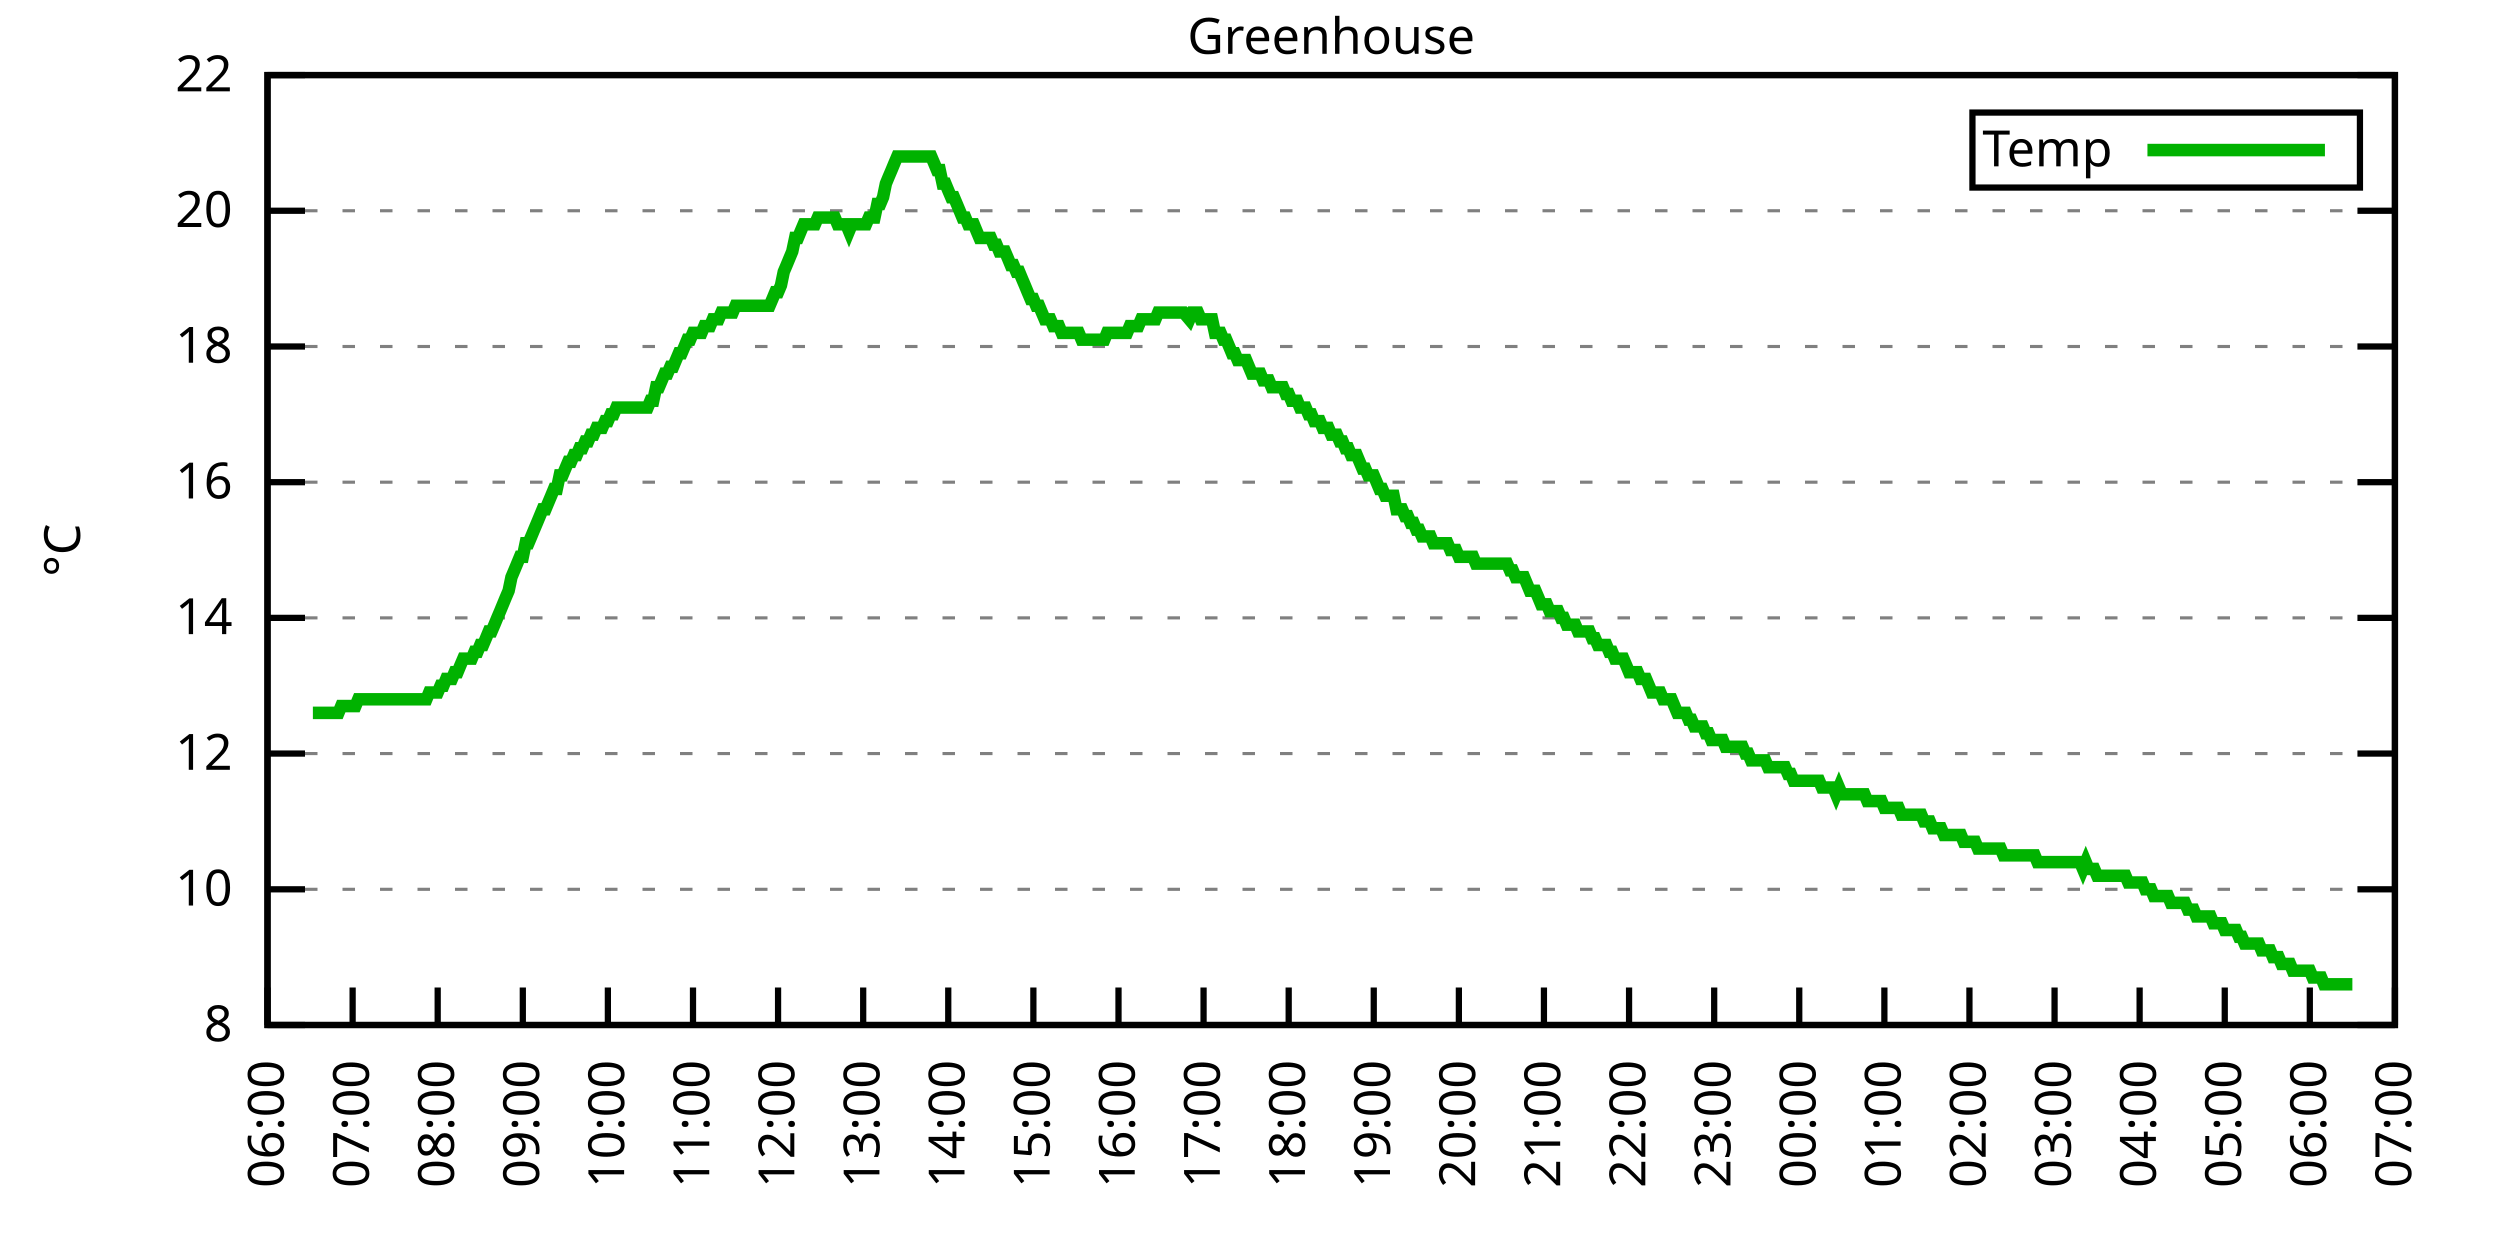
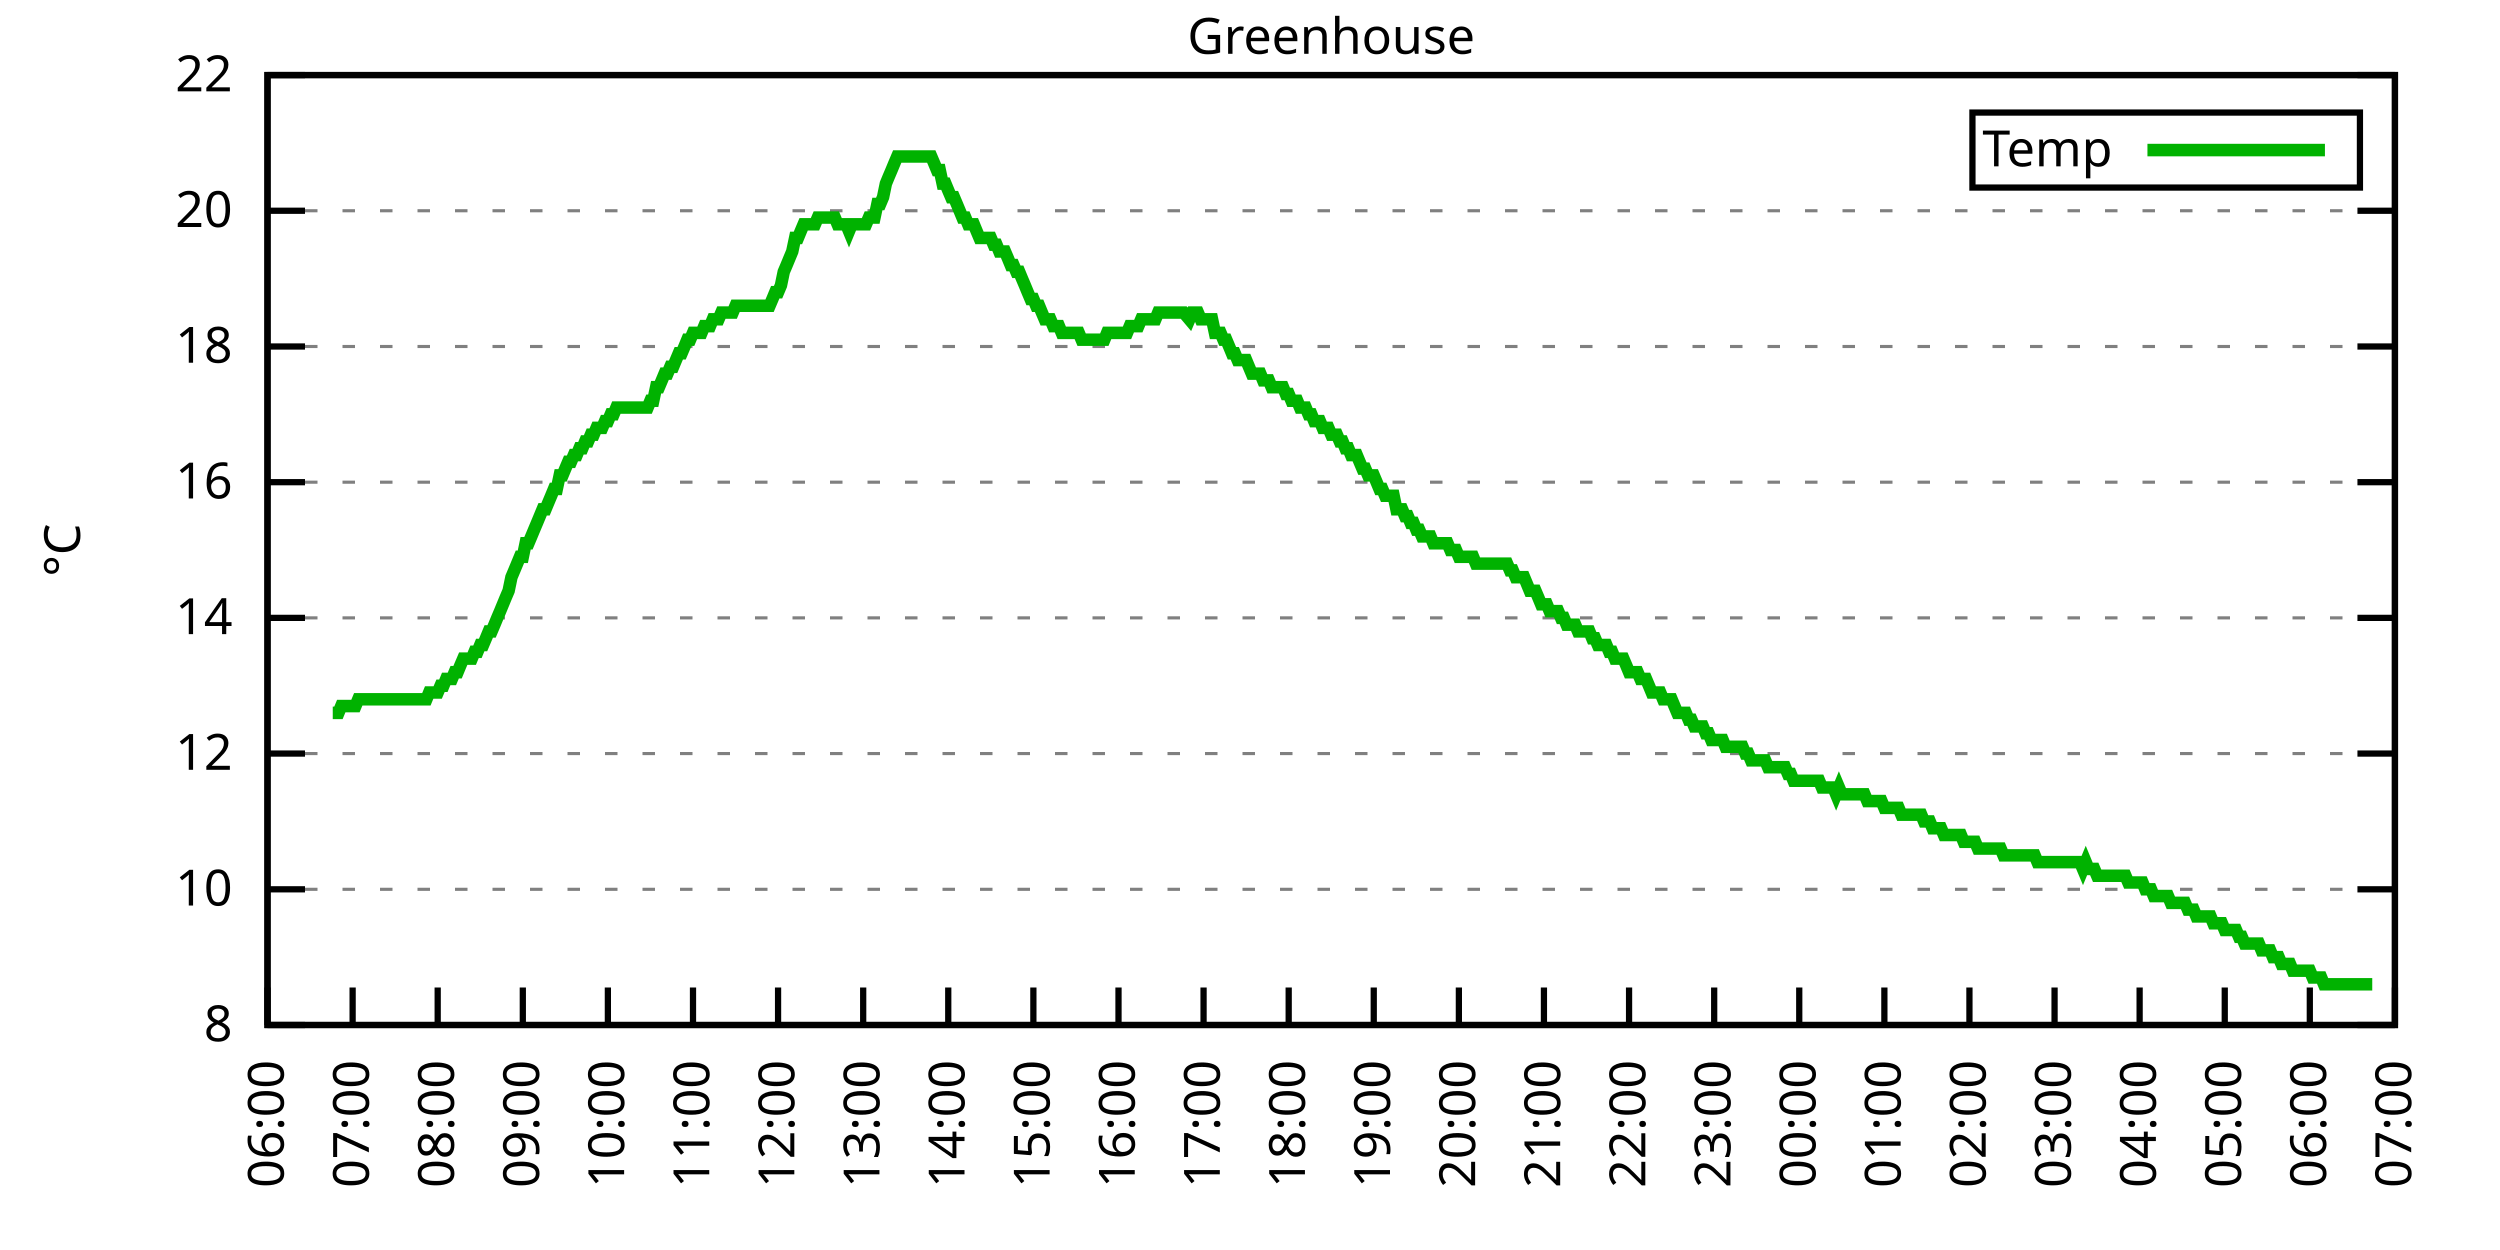
<svg xmlns="http://www.w3.org/2000/svg" xmlns:xlink="http://www.w3.org/1999/xlink" width="400" height="200" viewBox="0 0 400 200">
  <g id="gnuplot_canvas">
    <rect x="0" y="0" width="400" height="200" fill="none" />
    <defs>
      <circle id="gpDot" r="0.5" stroke-width="0.5" stroke="currentColor" />
      <path id="gpPt0" stroke-width="0.333" stroke="currentColor" d="M-1,0 h2 M0,-1 v2" />
      <path id="gpPt1" stroke-width="0.333" stroke="currentColor" d="M-1,-1 L1,1 M1,-1 L-1,1" />
      <path id="gpPt2" stroke-width="0.333" stroke="currentColor" d="M-1,0 L1,0 M0,-1 L0,1 M-1,-1 L1,1 M-1,1 L1,-1" />
      <rect id="gpPt3" stroke-width="0.333" stroke="currentColor" x="-1" y="-1" width="2" height="2" />
      <rect id="gpPt4" stroke-width="0.333" stroke="currentColor" fill="currentColor" x="-1" y="-1" width="2" height="2" />
      <circle id="gpPt5" stroke-width="0.333" stroke="currentColor" cx="0" cy="0" r="1" />
      <use xlink:href="#gpPt5" id="gpPt6" fill="currentColor" stroke="none" />
      <path id="gpPt7" stroke-width="0.333" stroke="currentColor" d="M0,-1.33 L-1.33,0.67 L1.33,0.67 z" />
      <use xlink:href="#gpPt7" id="gpPt8" fill="currentColor" stroke="none" />
      <use xlink:href="#gpPt7" id="gpPt9" stroke="currentColor" transform="rotate(180)" />
      <use xlink:href="#gpPt9" id="gpPt10" fill="currentColor" stroke="none" />
      <use xlink:href="#gpPt3" id="gpPt11" stroke="currentColor" transform="rotate(45)" />
      <use xlink:href="#gpPt11" id="gpPt12" fill="currentColor" stroke="none" />
      <path id="gpPt13" stroke-width="0.333" stroke="currentColor" d="M0,1.330 L1.265,0.411 L0.782,-1.067 L-0.782,-1.076 L-1.265,0.411 z" />
      <use xlink:href="#gpPt13" id="gpPt14" fill="currentColor" stroke="none" />
      <filter id="textbox" filterUnits="objectBoundingBox" x="0" y="0" height="1" width="1">
        <feFlood flood-color="white" flood-opacity="1" result="bgnd" />
        <feComposite in="SourceGraphic" in2="bgnd" operator="atop" />
      </filter>
      <filter id="greybox" filterUnits="objectBoundingBox" x="0" y="0" height="1" width="1">
        <feFlood flood-color="lightgrey" flood-opacity="1" result="grey" />
        <feComposite in="SourceGraphic" in2="grey" operator="atop" />
      </filter>
    </defs>
    <g fill="none" color="white" stroke="currentColor" stroke-width="1.00" stroke-linecap="butt" stroke-linejoin="miter">
</g>
    <g fill="none" color="black" stroke="currentColor" stroke-width="1.00" stroke-linecap="butt" stroke-linejoin="miter">
      <g stroke="none" shape-rendering="crispEdges">
        <polygon fill="rgb(255, 255, 255)" points="42.80,164.00 383.18,164.00 383.18,12.02 42.80,12.02 " />
      </g>
    </g>
    <g fill="none" color="black" stroke="currentColor" stroke-width="1.00" stroke-linecap="butt" stroke-linejoin="miter">
</g>
    <g fill="none" color="black" stroke="black" stroke-width="0.50" stroke-linecap="butt" stroke-linejoin="miter">
</g>
    <g fill="none" color="gray" stroke="currentColor" stroke-width="0.50" stroke-linecap="butt" stroke-linejoin="miter">
      <path stroke="gray" stroke-dasharray="2,4" class="gridline" d="M42.80,164.00 L383.19,164.00  " />
    </g>
    <g fill="none" color="gray" stroke="gray" stroke-width="1.00" stroke-linecap="butt" stroke-linejoin="miter">
</g>
    <g fill="none" color="black" stroke="currentColor" stroke-width="1.00" stroke-linecap="butt" stroke-linejoin="miter">
      <path stroke="black" d="M42.80,164.00 L48.80,164.00 M383.19,164.00 L377.19,164.00  " />
      <g transform="translate(37.20,166.60)" stroke="none" fill="black" font-family="Sans" font-size="8.00" text-anchor="end">
        <text>
          <tspan font-family="Sans"> 8</tspan>
        </text>
      </g>
    </g>
    <g fill="none" color="black" stroke="currentColor" stroke-width="1.00" stroke-linecap="butt" stroke-linejoin="miter">
</g>
    <g fill="none" color="black" stroke="black" stroke-width="0.50" stroke-linecap="butt" stroke-linejoin="miter">
</g>
    <g fill="none" color="gray" stroke="currentColor" stroke-width="0.50" stroke-linecap="butt" stroke-linejoin="miter">
      <path stroke="gray" stroke-dasharray="2,4" class="gridline" d="M42.80,142.29 L383.19,142.29  " />
    </g>
    <g fill="none" color="gray" stroke="gray" stroke-width="1.00" stroke-linecap="butt" stroke-linejoin="miter">
</g>
    <g fill="none" color="black" stroke="currentColor" stroke-width="1.00" stroke-linecap="butt" stroke-linejoin="miter">
      <path stroke="black" d="M42.80,142.29 L48.80,142.29 M383.19,142.29 L377.19,142.29  " />
      <g transform="translate(37.20,144.89)" stroke="none" fill="black" font-family="Sans" font-size="8.00" text-anchor="end">
        <text>
          <tspan font-family="Sans"> 10</tspan>
        </text>
      </g>
    </g>
    <g fill="none" color="black" stroke="currentColor" stroke-width="1.00" stroke-linecap="butt" stroke-linejoin="miter">
</g>
    <g fill="none" color="black" stroke="black" stroke-width="0.50" stroke-linecap="butt" stroke-linejoin="miter">
</g>
    <g fill="none" color="gray" stroke="currentColor" stroke-width="0.50" stroke-linecap="butt" stroke-linejoin="miter">
      <path stroke="gray" stroke-dasharray="2,4" class="gridline" d="M42.80,120.57 L383.19,120.57  " />
    </g>
    <g fill="none" color="gray" stroke="gray" stroke-width="1.00" stroke-linecap="butt" stroke-linejoin="miter">
</g>
    <g fill="none" color="black" stroke="currentColor" stroke-width="1.00" stroke-linecap="butt" stroke-linejoin="miter">
      <path stroke="black" d="M42.80,120.57 L48.80,120.57 M383.19,120.57 L377.19,120.57  " />
      <g transform="translate(37.20,123.17)" stroke="none" fill="black" font-family="Sans" font-size="8.00" text-anchor="end">
        <text>
          <tspan font-family="Sans"> 12</tspan>
        </text>
      </g>
    </g>
    <g fill="none" color="black" stroke="currentColor" stroke-width="1.00" stroke-linecap="butt" stroke-linejoin="miter">
</g>
    <g fill="none" color="black" stroke="black" stroke-width="0.50" stroke-linecap="butt" stroke-linejoin="miter">
</g>
    <g fill="none" color="gray" stroke="currentColor" stroke-width="0.50" stroke-linecap="butt" stroke-linejoin="miter">
      <path stroke="gray" stroke-dasharray="2,4" class="gridline" d="M42.80,98.86 L383.19,98.86  " />
    </g>
    <g fill="none" color="gray" stroke="gray" stroke-width="1.00" stroke-linecap="butt" stroke-linejoin="miter">
</g>
    <g fill="none" color="black" stroke="currentColor" stroke-width="1.00" stroke-linecap="butt" stroke-linejoin="miter">
      <path stroke="black" d="M42.80,98.86 L48.80,98.86 M383.19,98.86 L377.19,98.86  " />
      <g transform="translate(37.20,101.46)" stroke="none" fill="black" font-family="Sans" font-size="8.00" text-anchor="end">
        <text>
          <tspan font-family="Sans"> 14</tspan>
        </text>
      </g>
    </g>
    <g fill="none" color="black" stroke="currentColor" stroke-width="1.00" stroke-linecap="butt" stroke-linejoin="miter">
</g>
    <g fill="none" color="black" stroke="black" stroke-width="0.50" stroke-linecap="butt" stroke-linejoin="miter">
</g>
    <g fill="none" color="gray" stroke="currentColor" stroke-width="0.50" stroke-linecap="butt" stroke-linejoin="miter">
      <path stroke="gray" stroke-dasharray="2,4" class="gridline" d="M42.80,77.15 L383.19,77.15  " />
    </g>
    <g fill="none" color="gray" stroke="gray" stroke-width="1.00" stroke-linecap="butt" stroke-linejoin="miter">
</g>
    <g fill="none" color="black" stroke="currentColor" stroke-width="1.00" stroke-linecap="butt" stroke-linejoin="miter">
      <path stroke="black" d="M42.80,77.15 L48.80,77.15 M383.19,77.15 L377.19,77.15  " />
      <g transform="translate(37.20,79.75)" stroke="none" fill="black" font-family="Sans" font-size="8.00" text-anchor="end">
        <text>
          <tspan font-family="Sans"> 16</tspan>
        </text>
      </g>
    </g>
    <g fill="none" color="black" stroke="currentColor" stroke-width="1.00" stroke-linecap="butt" stroke-linejoin="miter">
</g>
    <g fill="none" color="black" stroke="black" stroke-width="0.50" stroke-linecap="butt" stroke-linejoin="miter">
</g>
    <g fill="none" color="gray" stroke="currentColor" stroke-width="0.50" stroke-linecap="butt" stroke-linejoin="miter">
      <path stroke="gray" stroke-dasharray="2,4" class="gridline" d="M42.80,55.44 L383.19,55.44  " />
    </g>
    <g fill="none" color="gray" stroke="gray" stroke-width="1.00" stroke-linecap="butt" stroke-linejoin="miter">
</g>
    <g fill="none" color="black" stroke="currentColor" stroke-width="1.00" stroke-linecap="butt" stroke-linejoin="miter">
      <path stroke="black" d="M42.80,55.44 L48.80,55.44 M383.19,55.44 L377.19,55.44  " />
      <g transform="translate(37.20,58.04)" stroke="none" fill="black" font-family="Sans" font-size="8.00" text-anchor="end">
        <text>
          <tspan font-family="Sans"> 18</tspan>
        </text>
      </g>
    </g>
    <g fill="none" color="black" stroke="currentColor" stroke-width="1.00" stroke-linecap="butt" stroke-linejoin="miter">
</g>
    <g fill="none" color="black" stroke="black" stroke-width="0.50" stroke-linecap="butt" stroke-linejoin="miter">
</g>
    <g fill="none" color="gray" stroke="currentColor" stroke-width="0.50" stroke-linecap="butt" stroke-linejoin="miter">
      <path stroke="gray" stroke-dasharray="2,4" class="gridline" d="M42.80,33.72 L383.19,33.72  " />
    </g>
    <g fill="none" color="gray" stroke="gray" stroke-width="1.00" stroke-linecap="butt" stroke-linejoin="miter">
</g>
    <g fill="none" color="black" stroke="currentColor" stroke-width="1.00" stroke-linecap="butt" stroke-linejoin="miter">
      <path stroke="black" d="M42.80,33.72 L48.80,33.72 M383.19,33.72 L377.19,33.72  " />
      <g transform="translate(37.20,36.32)" stroke="none" fill="black" font-family="Sans" font-size="8.00" text-anchor="end">
        <text>
          <tspan font-family="Sans"> 20</tspan>
        </text>
      </g>
    </g>
    <g fill="none" color="black" stroke="currentColor" stroke-width="1.00" stroke-linecap="butt" stroke-linejoin="miter">
</g>
    <g fill="none" color="black" stroke="black" stroke-width="0.50" stroke-linecap="butt" stroke-linejoin="miter">
</g>
    <g fill="none" color="gray" stroke="currentColor" stroke-width="0.50" stroke-linecap="butt" stroke-linejoin="miter">
      <path stroke="gray" stroke-dasharray="2,4" class="gridline" d="M42.80,12.01 L383.19,12.01  " />
    </g>
    <g fill="none" color="gray" stroke="gray" stroke-width="1.00" stroke-linecap="butt" stroke-linejoin="miter">
</g>
    <g fill="none" color="black" stroke="currentColor" stroke-width="1.00" stroke-linecap="butt" stroke-linejoin="miter">
      <path stroke="black" d="M42.80,12.01 L48.80,12.01 M383.19,12.01 L377.19,12.01  " />
      <g transform="translate(37.20,14.61)" stroke="none" fill="black" font-family="Sans" font-size="8.00" text-anchor="end">
        <text>
          <tspan font-family="Sans"> 22</tspan>
        </text>
      </g>
    </g>
    <g fill="none" color="black" stroke="currentColor" stroke-width="1.00" stroke-linecap="butt" stroke-linejoin="miter">
      <path stroke="black" d="M42.80,164.00 L42.80,158.00  " />
      <g transform="translate(45.40,169.60) rotate(270.00)" stroke="none" fill="black" font-family="Sans" font-size="8.00" text-anchor="end">
        <text>
          <tspan font-family="Sans">06:00</tspan>
        </text>
      </g>
    </g>
    <g fill="none" color="black" stroke="currentColor" stroke-width="1.00" stroke-linecap="butt" stroke-linejoin="miter">
      <path stroke="black" d="M56.42,164.00 L56.42,158.00  " />
      <g transform="translate(59.02,169.60) rotate(270.00)" stroke="none" fill="black" font-family="Sans" font-size="8.00" text-anchor="end">
        <text>
          <tspan font-family="Sans">07:00</tspan>
        </text>
      </g>
    </g>
    <g fill="none" color="black" stroke="currentColor" stroke-width="1.00" stroke-linecap="butt" stroke-linejoin="miter">
      <path stroke="black" d="M70.03,164.00 L70.03,158.00  " />
      <g transform="translate(72.63,169.60) rotate(270.00)" stroke="none" fill="black" font-family="Sans" font-size="8.00" text-anchor="end">
        <text>
          <tspan font-family="Sans">08:00</tspan>
        </text>
      </g>
    </g>
    <g fill="none" color="black" stroke="currentColor" stroke-width="1.00" stroke-linecap="butt" stroke-linejoin="miter">
      <path stroke="black" d="M83.65,164.00 L83.65,158.00  " />
      <g transform="translate(86.25,169.60) rotate(270.00)" stroke="none" fill="black" font-family="Sans" font-size="8.00" text-anchor="end">
        <text>
          <tspan font-family="Sans">09:00</tspan>
        </text>
      </g>
    </g>
    <g fill="none" color="black" stroke="currentColor" stroke-width="1.00" stroke-linecap="butt" stroke-linejoin="miter">
      <path stroke="black" d="M97.26,164.00 L97.26,158.00  " />
      <g transform="translate(99.86,169.60) rotate(270.00)" stroke="none" fill="black" font-family="Sans" font-size="8.00" text-anchor="end">
        <text>
          <tspan font-family="Sans">10:00</tspan>
        </text>
      </g>
    </g>
    <g fill="none" color="black" stroke="currentColor" stroke-width="1.00" stroke-linecap="butt" stroke-linejoin="miter">
      <path stroke="black" d="M110.88,164.00 L110.88,158.00  " />
      <g transform="translate(113.48,169.60) rotate(270.00)" stroke="none" fill="black" font-family="Sans" font-size="8.00" text-anchor="end">
        <text>
          <tspan font-family="Sans">11:00</tspan>
        </text>
      </g>
    </g>
    <g fill="none" color="black" stroke="currentColor" stroke-width="1.00" stroke-linecap="butt" stroke-linejoin="miter">
      <path stroke="black" d="M124.49,164.00 L124.49,158.00  " />
      <g transform="translate(127.09,169.60) rotate(270.00)" stroke="none" fill="black" font-family="Sans" font-size="8.00" text-anchor="end">
        <text>
          <tspan font-family="Sans">12:00</tspan>
        </text>
      </g>
    </g>
    <g fill="none" color="black" stroke="currentColor" stroke-width="1.00" stroke-linecap="butt" stroke-linejoin="miter">
      <path stroke="black" d="M138.11,164.00 L138.11,158.00  " />
      <g transform="translate(140.71,169.60) rotate(270.00)" stroke="none" fill="black" font-family="Sans" font-size="8.00" text-anchor="end">
        <text>
          <tspan font-family="Sans">13:00</tspan>
        </text>
      </g>
    </g>
    <g fill="none" color="black" stroke="currentColor" stroke-width="1.00" stroke-linecap="butt" stroke-linejoin="miter">
      <path stroke="black" d="M151.72,164.00 L151.72,158.00  " />
      <g transform="translate(154.32,169.60) rotate(270.00)" stroke="none" fill="black" font-family="Sans" font-size="8.00" text-anchor="end">
        <text>
          <tspan font-family="Sans">14:00</tspan>
        </text>
      </g>
    </g>
    <g fill="none" color="black" stroke="currentColor" stroke-width="1.00" stroke-linecap="butt" stroke-linejoin="miter">
      <path stroke="black" d="M165.34,164.00 L165.34,158.00  " />
      <g transform="translate(167.94,169.60) rotate(270.00)" stroke="none" fill="black" font-family="Sans" font-size="8.00" text-anchor="end">
        <text>
          <tspan font-family="Sans">15:00</tspan>
        </text>
      </g>
    </g>
    <g fill="none" color="black" stroke="currentColor" stroke-width="1.00" stroke-linecap="butt" stroke-linejoin="miter">
      <path stroke="black" d="M178.96,164.00 L178.96,158.00  " />
      <g transform="translate(181.56,169.60) rotate(270.00)" stroke="none" fill="black" font-family="Sans" font-size="8.00" text-anchor="end">
        <text>
          <tspan font-family="Sans">16:00</tspan>
        </text>
      </g>
    </g>
    <g fill="none" color="black" stroke="currentColor" stroke-width="1.00" stroke-linecap="butt" stroke-linejoin="miter">
      <path stroke="black" d="M192.57,164.00 L192.57,158.00  " />
      <g transform="translate(195.17,169.60) rotate(270.00)" stroke="none" fill="black" font-family="Sans" font-size="8.00" text-anchor="end">
        <text>
          <tspan font-family="Sans">17:00</tspan>
        </text>
      </g>
    </g>
    <g fill="none" color="black" stroke="currentColor" stroke-width="1.00" stroke-linecap="butt" stroke-linejoin="miter">
      <path stroke="black" d="M206.19,164.00 L206.19,158.00  " />
      <g transform="translate(208.79,169.60) rotate(270.00)" stroke="none" fill="black" font-family="Sans" font-size="8.00" text-anchor="end">
        <text>
          <tspan font-family="Sans">18:00</tspan>
        </text>
      </g>
    </g>
    <g fill="none" color="black" stroke="currentColor" stroke-width="1.00" stroke-linecap="butt" stroke-linejoin="miter">
      <path stroke="black" d="M219.80,164.00 L219.80,158.00  " />
      <g transform="translate(222.40,169.60) rotate(270.00)" stroke="none" fill="black" font-family="Sans" font-size="8.00" text-anchor="end">
        <text>
          <tspan font-family="Sans">19:00</tspan>
        </text>
      </g>
    </g>
    <g fill="none" color="black" stroke="currentColor" stroke-width="1.00" stroke-linecap="butt" stroke-linejoin="miter">
      <path stroke="black" d="M233.42,164.00 L233.42,158.00  " />
      <g transform="translate(236.02,169.60) rotate(270.00)" stroke="none" fill="black" font-family="Sans" font-size="8.00" text-anchor="end">
        <text>
          <tspan font-family="Sans">20:00</tspan>
        </text>
      </g>
    </g>
    <g fill="none" color="black" stroke="currentColor" stroke-width="1.00" stroke-linecap="butt" stroke-linejoin="miter">
      <path stroke="black" d="M247.03,164.00 L247.03,158.00  " />
      <g transform="translate(249.63,169.60) rotate(270.00)" stroke="none" fill="black" font-family="Sans" font-size="8.00" text-anchor="end">
        <text>
          <tspan font-family="Sans">21:00</tspan>
        </text>
      </g>
    </g>
    <g fill="none" color="black" stroke="currentColor" stroke-width="1.00" stroke-linecap="butt" stroke-linejoin="miter">
      <path stroke="black" d="M260.65,164.00 L260.65,158.00  " />
      <g transform="translate(263.25,169.60) rotate(270.00)" stroke="none" fill="black" font-family="Sans" font-size="8.00" text-anchor="end">
        <text>
          <tspan font-family="Sans">22:00</tspan>
        </text>
      </g>
    </g>
    <g fill="none" color="black" stroke="currentColor" stroke-width="1.00" stroke-linecap="butt" stroke-linejoin="miter">
      <path stroke="black" d="M274.27,164.00 L274.27,158.00  " />
      <g transform="translate(276.87,169.60) rotate(270.00)" stroke="none" fill="black" font-family="Sans" font-size="8.00" text-anchor="end">
        <text>
          <tspan font-family="Sans">23:00</tspan>
        </text>
      </g>
    </g>
    <g fill="none" color="black" stroke="currentColor" stroke-width="1.00" stroke-linecap="butt" stroke-linejoin="miter">
      <path stroke="black" d="M287.88,164.00 L287.88,158.00  " />
      <g transform="translate(290.48,169.60) rotate(270.00)" stroke="none" fill="black" font-family="Sans" font-size="8.00" text-anchor="end">
        <text>
          <tspan font-family="Sans">00:00</tspan>
        </text>
      </g>
    </g>
    <g fill="none" color="black" stroke="currentColor" stroke-width="1.00" stroke-linecap="butt" stroke-linejoin="miter">
      <path stroke="black" d="M301.50,164.00 L301.50,158.00  " />
      <g transform="translate(304.10,169.60) rotate(270.00)" stroke="none" fill="black" font-family="Sans" font-size="8.00" text-anchor="end">
        <text>
          <tspan font-family="Sans">01:00</tspan>
        </text>
      </g>
    </g>
    <g fill="none" color="black" stroke="currentColor" stroke-width="1.00" stroke-linecap="butt" stroke-linejoin="miter">
      <path stroke="black" d="M315.11,164.00 L315.11,158.00  " />
      <g transform="translate(317.71,169.60) rotate(270.00)" stroke="none" fill="black" font-family="Sans" font-size="8.00" text-anchor="end">
        <text>
          <tspan font-family="Sans">02:00</tspan>
        </text>
      </g>
    </g>
    <g fill="none" color="black" stroke="currentColor" stroke-width="1.00" stroke-linecap="butt" stroke-linejoin="miter">
      <path stroke="black" d="M328.73,164.00 L328.73,158.00  " />
      <g transform="translate(331.33,169.60) rotate(270.00)" stroke="none" fill="black" font-family="Sans" font-size="8.00" text-anchor="end">
        <text>
          <tspan font-family="Sans">03:00</tspan>
        </text>
      </g>
    </g>
    <g fill="none" color="black" stroke="currentColor" stroke-width="1.00" stroke-linecap="butt" stroke-linejoin="miter">
      <path stroke="black" d="M342.34,164.00 L342.34,158.00  " />
      <g transform="translate(344.94,169.60) rotate(270.00)" stroke="none" fill="black" font-family="Sans" font-size="8.00" text-anchor="end">
        <text>
          <tspan font-family="Sans">04:00</tspan>
        </text>
      </g>
    </g>
    <g fill="none" color="black" stroke="currentColor" stroke-width="1.00" stroke-linecap="butt" stroke-linejoin="miter">
      <path stroke="black" d="M355.96,164.00 L355.96,158.00  " />
      <g transform="translate(358.56,169.60) rotate(270.00)" stroke="none" fill="black" font-family="Sans" font-size="8.00" text-anchor="end">
        <text>
          <tspan font-family="Sans">05:00</tspan>
        </text>
      </g>
    </g>
    <g fill="none" color="black" stroke="currentColor" stroke-width="1.00" stroke-linecap="butt" stroke-linejoin="miter">
      <path stroke="black" d="M369.57,164.00 L369.57,158.00  " />
      <g transform="translate(372.17,169.60) rotate(270.00)" stroke="none" fill="black" font-family="Sans" font-size="8.00" text-anchor="end">
        <text>
          <tspan font-family="Sans">06:00</tspan>
        </text>
      </g>
    </g>
    <g fill="none" color="black" stroke="currentColor" stroke-width="1.00" stroke-linecap="butt" stroke-linejoin="miter">
      <path stroke="black" d="M383.19,164.00 L383.19,158.00  " />
      <g transform="translate(385.79,169.60) rotate(270.00)" stroke="none" fill="black" font-family="Sans" font-size="8.00" text-anchor="end">
        <text>
          <tspan font-family="Sans">07:00</tspan>
        </text>
      </g>
    </g>
    <g fill="none" color="black" stroke="currentColor" stroke-width="1.00" stroke-linecap="butt" stroke-linejoin="miter">
</g>
    <g fill="none" color="black" stroke="currentColor" stroke-width="1.00" stroke-linecap="butt" stroke-linejoin="miter">
      <path stroke="black" d="M42.80,12.01 L42.80,164.00 L383.19,164.00 L383.19,12.01 L42.80,12.01 Z  " />
    </g>
    <g fill="none" color="black" stroke="currentColor" stroke-width="1.00" stroke-linecap="butt" stroke-linejoin="miter">
</g>
    <g fill="none" color="black" stroke="currentColor" stroke-width="1.00" stroke-linecap="butt" stroke-linejoin="miter">
      <path stroke="black" d="M315.59,30.01 L315.59,18.01 L377.59,18.01 L377.59,30.01 L315.59,30.01 Z  " />
    </g>
    <g id="Greenhouse_plot_1">
      <g fill="none" color="white" stroke="black" stroke-width="2.00" stroke-linecap="butt" stroke-linejoin="miter">
</g>
      <g fill="none" color="black" stroke="currentColor" stroke-width="2.00" stroke-linecap="butt" stroke-linejoin="miter">
        <g transform="translate(337.99,26.61)" stroke="none" fill="black" font-family="Sans" font-size="8.00" text-anchor="end">
          <text>
            <tspan font-family="Sans">Temp</tspan>
          </text>
        </g>
      </g>
      <g fill="none" color="black" stroke="currentColor" stroke-width="2.00" stroke-linecap="butt" stroke-linejoin="miter">
-         <path stroke="rgb(  0, 178,   0)" d="M343.59,24.01 L371.99,24.01 M50.06,114.06 L50.52,114.06 L50.97,114.06 L51.42,114.06 L51.88,114.06 L52.33,114.06   L52.78,114.06 L53.24,114.06 L53.69,114.06 L54.15,114.06 L54.60,112.97 L55.05,112.97 L55.51,112.97 L55.96,112.97   L56.42,112.97 L56.87,112.97 L57.32,111.89 L57.78,111.89 L58.23,111.89 L58.68,111.89 L59.14,111.89 L59.59,111.89   L60.05,111.89 L60.50,111.89 L60.95,111.89 L61.41,111.89 L61.86,111.89 L62.32,111.89 L62.77,111.89 L63.22,111.89   L63.68,111.89 L64.13,111.89 L64.58,111.89 L65.04,111.89 L65.49,111.89 L65.95,111.89 L66.40,111.89 L66.85,111.89   L67.31,111.89 L67.76,111.89 L68.22,111.89 L68.67,110.80 L69.12,110.80 L69.58,110.80 L70.03,110.80 L70.49,109.72   L70.94,109.72 L71.39,108.63 L71.85,108.63 L72.30,108.63 L72.75,107.55 L73.21,107.55 L73.66,106.46 L74.12,105.38   L74.57,105.38 L75.02,105.38 L75.48,105.38 L75.93,104.29 L76.39,104.29 L76.84,103.20 L77.29,103.20 L77.75,102.12   L78.20,101.03 L78.65,101.03 L79.11,99.95 L79.56,98.86 L80.02,97.78 L80.47,96.69 L80.92,95.60 L81.38,94.52   L81.83,92.35 L82.29,91.26 L82.74,90.18 L83.19,89.09 L83.65,89.09 L84.10,86.92 L84.55,86.92 L85.01,85.83   L85.46,84.75 L85.92,83.66 L86.37,82.58 L86.82,81.49 L87.28,81.49 L87.73,80.41 L88.19,79.32 L88.64,78.23   L89.09,78.23 L89.55,76.06 L90.00,76.06 L90.45,74.98 L90.91,73.89 L91.36,73.89 L91.82,72.81 L92.27,72.81   L92.72,71.72 L93.18,71.72 L93.63,70.63 L94.09,70.63 L94.54,69.55 L94.99,69.55 L95.45,68.46 L95.90,68.46   L96.35,68.46 L96.81,67.38 L97.26,67.38 L97.72,66.29 L98.17,66.29 L98.62,65.21 L99.08,65.21 L99.53,65.21   L99.99,65.21 L100.44,65.21 L100.89,65.21 L101.35,65.21 L101.80,65.21 L102.25,65.21 L102.71,65.21 L103.16,65.21   L103.62,65.21 L104.07,64.12 L104.52,64.12 L104.98,61.95 L105.43,61.95 L105.89,60.86 L106.34,59.78 L106.79,59.78   L107.25,58.69 L107.70,58.69 L108.15,57.61 L108.61,56.52 L109.06,56.52 L109.52,55.44 L109.97,54.35 L110.42,54.35   L110.88,53.26 L111.33,53.26 L111.79,53.26 L112.24,53.26 L112.69,52.18 L113.15,52.18 L113.60,52.18 L114.05,51.09   L114.51,51.09 L114.96,51.09 L115.42,50.01 L115.87,50.01 L116.32,50.01 L116.78,50.01 L117.23,50.01 L117.69,48.92   L118.14,48.92 L118.59,48.92 L119.05,48.92 L119.50,48.92 L119.96,48.92 L120.41,48.92 L120.86,48.92 L121.32,48.92   L121.77,48.92 L122.22,48.92 L122.68,48.92 L123.13,48.92 L123.59,47.84 L124.04,46.75 L124.49,46.75 L124.95,45.66   L125.40,43.49 L125.86,42.41 L126.31,41.32 L126.76,40.24 L127.22,38.07 L127.67,38.07 L128.12,36.98 L128.58,35.89   L129.03,35.89 L129.49,35.89 L129.94,35.89 L130.39,35.89 L130.85,34.81 L131.30,34.81 L131.76,34.81 L132.21,34.81   L132.66,34.81 L133.12,34.81 L133.57,34.81 L134.02,35.89 L134.48,35.89 L134.93,35.89 L135.39,35.89 L135.84,36.98   L136.29,35.89 L136.75,35.89 L137.20,35.89 L137.66,35.89 L138.11,35.89 L138.56,35.89 L139.02,34.81 L139.47,34.81   L139.92,34.81 L140.38,32.64 L140.83,32.64 L141.29,31.55 L141.74,29.38 L142.19,28.29 L142.65,27.21 L143.10,26.12   L143.56,25.04 L144.01,25.04 L144.46,25.04 L144.92,25.04 L145.37,25.04 L145.82,25.04 L146.28,25.04 L146.73,25.04   L147.19,25.04 L147.64,25.04 L148.09,25.04 L148.55,25.04 L149.00,25.04 L149.46,26.12 L149.91,27.21 L150.36,27.21   L150.82,29.38 L151.27,29.38 L151.72,30.47 L152.18,31.55 L152.63,31.55 L153.09,32.64 L153.54,33.72 L153.99,34.81   L154.45,34.81 L154.90,35.89 L155.36,35.89 L155.81,35.89 L156.26,36.98 L156.72,38.07 L157.17,38.07 L157.62,38.07   L158.08,38.07 L158.53,38.07 L158.99,39.15 L159.44,39.15 L159.89,40.24 L160.35,40.24 L160.80,40.24 L161.26,41.32   L161.71,42.41 L162.16,42.41 L162.62,43.49 L163.07,43.49 L163.52,44.58 L163.98,45.66 L164.43,46.75 L164.89,47.84   L165.34,47.84 L165.79,48.92 L166.25,48.92 L166.70,50.01 L167.16,51.09 L167.61,51.09 L168.06,51.09 L168.52,52.18   L168.97,52.18 L169.43,52.18 L169.88,53.26 L170.33,53.26 L170.79,53.26 L171.24,53.26 L171.69,53.26 L172.15,53.26   L172.60,53.26 L173.06,54.35 L173.51,54.35 L173.96,54.35 L174.42,54.35 L174.87,54.35 L175.33,54.35 L175.78,54.35   L176.23,54.35 L176.69,54.35 L177.14,53.26 L177.59,53.26 L178.05,53.26 L178.50,53.26 L178.96,53.26 L179.41,53.26   L179.86,53.26 L180.32,53.26 L180.77,52.18 L181.23,52.18 L181.68,52.18 L182.13,52.18 L182.59,51.09 L183.04,51.09   L183.49,51.09 L183.95,51.09 L184.40,51.09 L184.86,51.09 L185.31,50.01 L185.76,50.01 L186.22,50.01 L186.67,50.01   L187.13,50.01 L187.58,50.01 L188.03,50.01 L188.49,50.01 L188.94,50.01 L189.39,50.01 L190.30,51.09 L190.76,50.01   L191.21,50.01 L191.66,50.01 L192.12,51.09 L192.57,51.09 L193.03,51.09 L193.48,51.09 L193.93,51.09 L194.39,53.26   L194.84,53.26 L195.29,53.26 L195.75,54.35 L196.20,54.35 L196.66,55.44 L197.11,56.52 L197.56,56.52 L198.02,57.61   L198.47,57.61 L198.93,57.61 L199.38,57.61 L199.83,58.69 L200.29,59.78 L200.74,59.78 L201.19,59.78 L201.65,59.78   L202.10,60.86 L202.56,60.86 L203.01,60.86 L203.46,61.95 L203.92,61.95 L204.37,61.95 L204.83,61.95 L205.28,61.95   L205.73,63.04 L206.19,63.04 L206.64,64.12 L207.09,64.12 L207.55,64.12 L208.00,65.21 L208.46,65.21 L208.91,65.21   L209.36,66.29 L209.82,66.29 L210.27,67.38 L210.73,67.38 L211.18,67.38 L211.63,68.46 L212.09,68.46 L212.54,68.46   L213.00,69.55 L213.45,69.55 L213.90,69.55 L214.36,70.63 L214.81,70.63 L215.26,71.72 L215.72,71.72 L216.17,72.81   L216.63,72.81 L217.08,72.81 L217.53,73.89 L217.99,74.98 L218.44,74.98 L218.90,76.06 L219.35,76.06 L219.80,76.06   L220.26,77.15 L220.71,78.23 L221.16,78.23 L221.62,79.32 L222.07,79.32 L222.53,79.32 L222.98,79.32 L223.43,81.49   L223.89,81.49 L224.34,81.49 L224.80,82.58 L225.25,82.58 L225.70,83.66 L226.16,83.66 L226.61,84.75 L227.06,84.75   L227.52,85.83 L227.97,85.83 L228.43,85.83 L228.88,85.83 L229.33,86.92 L229.79,86.92 L230.24,86.92 L230.70,86.92   L231.15,86.92 L231.60,86.92 L232.06,88.00 L232.51,88.00 L232.96,88.00 L233.42,89.09 L233.87,89.09 L234.33,89.09   L234.78,89.09 L235.23,89.09 L235.69,89.09 L236.14,90.18 L236.60,90.18 L237.05,90.18 L237.50,90.18 L237.96,90.18   L238.41,90.18 L238.86,90.18 L239.32,90.18 L239.77,90.18 L240.23,90.18 L240.68,90.18 L241.13,90.18 L241.59,91.26   L242.04,91.26 L242.50,92.35 L242.95,92.35 L243.40,92.35 L243.86,92.35 L244.31,93.43 L244.76,94.52 L245.22,94.52   L245.67,94.52 L246.13,95.60 L246.58,96.69 L247.03,96.69 L247.49,96.69 L247.94,97.78 L248.40,97.78 L248.85,97.78   L249.30,97.78 L249.76,98.86 L250.21,98.86 L250.66,99.95 L251.12,99.95 L251.57,99.95 L252.03,99.95 L252.48,101.03   L252.93,101.03 L253.39,101.03 L253.84,101.03 L254.30,101.03 L254.75,102.12 L255.20,102.12 L255.66,103.20 L256.11,103.20   L256.56,103.20 L257.02,103.20 L257.47,104.29 L257.93,104.29 L258.38,105.38 L258.83,105.38 L259.29,105.38 L259.74,105.38   L260.20,106.46 L260.65,107.55 L261.10,107.55 L261.56,107.55 L262.01,107.55 L262.47,108.63 L262.92,108.63 L263.37,108.63   L263.83,109.72 L264.28,110.80 L264.73,110.80 L265.19,110.80 L265.64,110.80 L266.10,111.89 L266.55,111.89 L267.00,111.89   L267.46,111.89 L267.91,112.97 L268.37,114.06 L268.82,114.06 L269.27,114.06 L269.73,114.06 L270.18,115.15 L270.63,115.15   L271.09,116.23 L271.54,116.23 L272.00,116.23 L272.45,116.23 L272.90,117.32 L273.36,117.32 L273.81,118.40 L274.27,118.40   L274.72,118.40 L275.17,118.40 L275.63,118.40 L276.08,119.49 L276.53,119.49 L276.99,119.49 L277.44,119.49 L277.90,119.49   L278.35,119.49 L278.80,119.49 L279.26,120.57 L279.71,120.57 L280.17,121.66 L280.62,121.66 L281.07,121.66 L281.53,121.66   L281.98,121.66 L282.43,121.66 L282.89,122.75 L283.34,122.75 L283.80,122.75 L284.25,122.75 L284.70,122.75 L285.16,122.75   L285.61,122.75 L286.07,123.83 L286.52,123.83 L286.97,124.92 L287.43,124.92 L287.88,124.92 L288.33,124.92 L288.79,124.92   L289.24,124.92 L289.70,124.92 L290.15,124.92 L290.60,124.92 L291.06,124.92 L291.51,126.00 L291.97,126.00 L292.42,126.00   L292.87,126.00 L293.33,126.00 L293.78,127.09 L294.23,126.00 L294.69,127.09 L295.14,127.09 L295.60,127.09 L296.05,127.09   L296.50,127.09 L296.96,127.09 L297.41,127.09 L297.87,127.09 L298.32,127.09 L298.77,128.17 L299.23,128.17 L299.68,128.17   L300.13,128.17 L300.59,128.17 L301.04,128.17 L301.50,129.26 L301.95,129.26 L302.40,129.26 L302.86,129.26 L303.31,129.26   L303.77,129.26 L304.22,130.35 L304.67,130.35 L305.13,130.35 L305.58,130.35 L306.03,130.35 L306.49,130.35 L306.94,130.35   L307.40,130.35 L307.85,131.43 L308.30,131.43 L308.76,131.43 L309.21,132.52 L309.67,132.52 L310.12,132.52 L310.57,132.52   L311.03,133.60 L311.48,133.60 L311.94,133.60 L312.39,133.60 L312.84,133.60 L313.30,133.60 L313.75,133.60 L314.20,134.69   L314.66,134.69 L315.11,134.69 L315.57,134.69 L316.02,134.69 L316.47,135.77 L316.93,135.77 L317.38,135.77 L317.84,135.77   L318.29,135.77 L318.74,135.77 L319.20,135.77 L319.65,135.77 L320.10,135.77 L320.56,136.86 L321.01,136.86 L321.47,136.86   L321.92,136.86 L322.37,136.86 L322.83,136.86 L323.28,136.86 L323.74,136.86 L324.19,136.86 L324.64,136.86 L325.10,136.86   L325.55,136.86 L326.00,137.94 L326.46,137.94 L326.91,137.94 L327.37,137.94 L327.82,137.94 L328.27,137.94 L328.73,137.94   L329.18,137.94 L329.64,137.94 L330.09,137.94 L330.54,137.94 L331.00,137.94 L331.45,137.94 L331.90,137.94 L332.36,137.94   L332.81,137.94 L333.27,139.03 L333.72,137.94 L334.17,139.03 L334.63,139.03 L335.08,139.03 L335.54,140.12 L335.99,140.12   L336.44,140.12 L336.90,140.12 L337.35,140.12 L337.80,140.12 L338.26,140.12 L338.71,140.12 L339.17,140.12 L339.62,140.12   L340.07,140.12 L340.53,141.20 L340.98,141.20 L341.44,141.20 L341.89,141.20 L342.34,141.20 L342.80,141.20 L343.25,142.29   L343.70,142.29 L344.16,142.29 L344.61,143.37 L345.07,143.37 L345.52,143.37 L345.97,143.37 L346.43,143.37 L346.88,143.37   L347.34,144.46 L347.79,144.46 L348.24,144.46 L348.70,144.46 L349.15,144.46 L349.60,144.46 L350.06,145.54 L350.51,145.54   L350.97,145.54 L351.42,146.63 L351.87,146.63 L352.33,146.63 L352.78,146.63 L353.24,146.63 L353.69,146.63 L354.14,147.72   L354.60,147.72 L355.05,147.72 L355.50,147.72 L355.96,148.80 L356.41,148.80 L356.87,148.80 L357.32,148.80 L357.77,148.80   L358.23,149.89 L358.68,149.89 L359.14,150.97 L359.59,150.97 L360.04,150.97 L360.50,150.97 L360.95,150.97 L361.41,150.97   L361.86,152.06 L362.31,152.06 L362.77,152.06 L363.22,152.06 L363.67,153.14 L364.13,153.14 L364.58,153.14 L365.04,154.23   L365.49,154.23 L365.94,154.23 L366.40,154.23 L366.85,155.31 L367.31,155.31 L367.76,155.31 L368.21,155.31 L368.67,155.31   L369.12,155.31 L369.57,155.31 L370.03,156.40 L370.48,156.40 L370.94,156.40 L371.39,156.40 L371.84,157.49 L372.30,157.49   L372.75,157.49 L373.21,157.49 L373.66,157.49 L374.11,157.49 L374.57,157.49 L375.02,157.49 L375.47,157.49 L375.93,157.49   L376.38,157.49  " />
+         <path stroke="rgb(  0, 178,   0)" d="M343.59,24.01 L371.99,24.01 M53.24,114.06 L53.69,114.06 L54.15,114.06 L54.60,112.97 L55.05,112.97 L55.51,112.97   L55.96,112.97 L56.42,112.97 L56.87,112.97 L57.32,111.89 L57.78,111.89 L58.23,111.89 L58.68,111.89 L59.14,111.89   L59.59,111.89 L60.05,111.89 L60.50,111.89 L60.95,111.89 L61.41,111.89 L61.86,111.89 L62.32,111.89 L62.77,111.89   L63.22,111.89 L63.68,111.89 L64.13,111.89 L64.58,111.89 L65.04,111.89 L65.49,111.89 L65.95,111.89 L66.40,111.89   L66.85,111.89 L67.31,111.89 L67.76,111.89 L68.22,111.89 L68.67,110.80 L69.12,110.80 L69.58,110.80 L70.03,110.80   L70.49,109.72 L70.94,109.72 L71.39,108.63 L71.85,108.63 L72.30,108.63 L72.75,107.55 L73.21,107.55 L73.66,106.46   L74.12,105.38 L74.57,105.38 L75.02,105.38 L75.48,105.38 L75.93,104.29 L76.39,104.29 L76.84,103.20 L77.29,103.20   L77.75,102.12 L78.20,101.03 L78.65,101.03 L79.11,99.95 L79.56,98.86 L80.02,97.78 L80.47,96.69 L80.92,95.60   L81.38,94.52 L81.83,92.35 L82.29,91.26 L82.74,90.18 L83.19,89.09 L83.65,89.09 L84.10,86.92 L84.55,86.92   L85.01,85.83 L85.46,84.75 L85.92,83.66 L86.37,82.58 L86.82,81.49 L87.28,81.49 L87.73,80.41 L88.19,79.32   L88.64,78.23 L89.09,78.23 L89.55,76.06 L90.00,76.06 L90.45,74.98 L90.91,73.89 L91.36,73.89 L91.82,72.81   L92.27,72.81 L92.72,71.72 L93.18,71.72 L93.63,70.63 L94.09,70.63 L94.54,69.55 L94.99,69.55 L95.45,68.46   L95.90,68.46 L96.35,68.46 L96.81,67.38 L97.26,67.38 L97.72,66.29 L98.17,66.29 L98.62,65.21 L99.08,65.21   L99.53,65.21 L99.99,65.21 L100.44,65.21 L100.89,65.21 L101.35,65.21 L101.80,65.21 L102.25,65.21 L102.71,65.21   L103.16,65.21 L103.62,65.21 L104.07,64.12 L104.52,64.12 L104.98,61.95 L105.43,61.95 L105.89,60.86 L106.34,59.78   L106.79,59.78 L107.25,58.69 L107.70,58.69 L108.15,57.61 L108.61,56.52 L109.06,56.52 L109.52,55.44 L109.97,54.35   L110.42,54.35 L110.88,53.26 L111.33,53.26 L111.79,53.26 L112.24,53.26 L112.69,52.18 L113.15,52.18 L113.60,52.18   L114.05,51.09 L114.51,51.09 L114.96,51.09 L115.42,50.01 L115.87,50.01 L116.32,50.01 L116.78,50.01 L117.23,50.01   L117.69,48.92 L118.14,48.92 L118.59,48.92 L119.05,48.92 L119.50,48.92 L119.96,48.92 L120.41,48.92 L120.86,48.92   L121.32,48.92 L121.77,48.92 L122.22,48.92 L122.68,48.92 L123.13,48.92 L123.59,47.84 L124.04,46.75 L124.49,46.75   L124.95,45.66 L125.40,43.49 L125.86,42.41 L126.31,41.32 L126.76,40.24 L127.22,38.07 L127.67,38.07 L128.12,36.98   L128.58,35.89 L129.03,35.89 L129.49,35.89 L129.94,35.89 L130.39,35.89 L130.85,34.81 L131.30,34.81 L131.76,34.81   L132.21,34.81 L132.66,34.81 L133.12,34.81 L133.57,34.81 L134.02,35.89 L134.48,35.89 L134.93,35.89 L135.39,35.89   L135.84,36.98 L136.29,35.89 L136.75,35.89 L137.20,35.89 L137.66,35.89 L138.11,35.89 L138.56,35.89 L139.02,34.81   L139.47,34.81 L139.92,34.81 L140.38,32.64 L140.83,32.64 L141.29,31.55 L141.74,29.38 L142.19,28.29 L142.65,27.21   L143.10,26.12 L143.56,25.04 L144.01,25.04 L144.46,25.04 L144.92,25.04 L145.37,25.04 L145.82,25.04 L146.28,25.04   L146.73,25.04 L147.19,25.04 L147.64,25.04 L148.09,25.04 L148.55,25.04 L149.00,25.04 L149.46,26.12 L149.91,27.21   L150.36,27.21 L150.82,29.38 L151.27,29.38 L151.72,30.47 L152.18,31.55 L152.63,31.55 L153.09,32.64 L153.54,33.72   L153.99,34.81 L154.45,34.81 L154.90,35.89 L155.36,35.89 L155.81,35.89 L156.26,36.98 L156.72,38.07 L157.17,38.07   L157.62,38.07 L158.08,38.07 L158.53,38.07 L158.99,39.15 L159.44,39.15 L159.89,40.24 L160.35,40.24 L160.80,40.24   L161.26,41.32 L161.71,42.41 L162.16,42.41 L162.62,43.49 L163.07,43.49 L163.52,44.58 L163.98,45.66 L164.43,46.75   L164.89,47.84 L165.34,47.84 L165.79,48.92 L166.25,48.92 L166.70,50.01 L167.16,51.09 L167.61,51.09 L168.06,51.09   L168.52,52.18 L168.97,52.18 L169.43,52.18 L169.88,53.26 L170.33,53.26 L170.79,53.26 L171.24,53.26 L171.69,53.26   L172.15,53.26 L172.60,53.26 L173.06,54.35 L173.51,54.35 L173.96,54.35 L174.42,54.35 L174.87,54.35 L175.33,54.35   L175.78,54.35 L176.23,54.35 L176.69,54.35 L177.14,53.26 L177.59,53.26 L178.05,53.26 L178.50,53.26 L178.96,53.26   L179.41,53.26 L179.86,53.26 L180.32,53.26 L180.77,52.18 L181.23,52.18 L181.68,52.18 L182.13,52.18 L182.59,51.09   L183.04,51.09 L183.49,51.09 L183.95,51.09 L184.40,51.09 L184.86,51.09 L185.31,50.01 L185.76,50.01 L186.22,50.01   L186.67,50.01 L187.13,50.01 L187.58,50.01 L188.03,50.01 L188.49,50.01 L188.94,50.01 L189.39,50.01 L190.30,51.09   L190.76,50.01 L191.21,50.01 L191.66,50.01 L192.12,51.09 L192.57,51.09 L193.03,51.09 L193.48,51.09 L193.93,51.09   L194.39,53.26 L194.84,53.26 L195.29,53.26 L195.75,54.35 L196.20,54.35 L196.66,55.44 L197.11,56.52 L197.56,56.52   L198.02,57.61 L198.47,57.61 L198.93,57.61 L199.38,57.61 L199.83,58.69 L200.29,59.78 L200.74,59.78 L201.19,59.78   L201.65,59.78 L202.10,60.86 L202.56,60.86 L203.01,60.86 L203.46,61.95 L203.92,61.95 L204.37,61.95 L204.83,61.95   L205.28,61.95 L205.73,63.04 L206.19,63.04 L206.64,64.12 L207.09,64.12 L207.55,64.12 L208.00,65.21 L208.46,65.21   L208.91,65.21 L209.36,66.29 L209.82,66.29 L210.27,67.38 L210.73,67.38 L211.18,67.38 L211.63,68.46 L212.09,68.46   L212.54,68.46 L213.00,69.55 L213.45,69.55 L213.90,69.55 L214.36,70.63 L214.81,70.63 L215.26,71.72 L215.72,71.72   L216.17,72.81 L216.63,72.81 L217.08,72.81 L217.53,73.89 L217.99,74.98 L218.44,74.98 L218.90,76.06 L219.35,76.06   L219.80,76.06 L220.26,77.15 L220.71,78.23 L221.16,78.23 L221.62,79.32 L222.07,79.32 L222.53,79.32 L222.98,79.32   L223.43,81.49 L223.89,81.49 L224.34,81.49 L224.80,82.58 L225.25,82.58 L225.70,83.66 L226.16,83.66 L226.61,84.75   L227.06,84.75 L227.52,85.83 L227.97,85.83 L228.43,85.83 L228.88,85.83 L229.33,86.92 L229.79,86.92 L230.24,86.92   L230.70,86.92 L231.15,86.92 L231.60,86.92 L232.06,88.00 L232.51,88.00 L232.96,88.00 L233.42,89.09 L233.87,89.09   L234.33,89.09 L234.78,89.09 L235.23,89.09 L235.69,89.09 L236.14,90.18 L236.60,90.18 L237.05,90.18 L237.50,90.18   L237.96,90.18 L238.41,90.18 L238.86,90.18 L239.32,90.18 L239.77,90.18 L240.23,90.18 L240.68,90.18 L241.13,90.18   L241.59,91.26 L242.04,91.26 L242.50,92.35 L242.95,92.35 L243.40,92.35 L243.86,92.35 L244.31,93.43 L244.76,94.52   L245.22,94.52 L245.67,94.52 L246.13,95.60 L246.58,96.69 L247.03,96.69 L247.49,96.69 L247.94,97.78 L248.40,97.78   L248.85,97.78 L249.30,97.78 L249.76,98.86 L250.21,98.86 L250.66,99.95 L251.12,99.95 L251.57,99.95 L252.03,99.95   L252.48,101.03 L252.93,101.03 L253.39,101.03 L253.84,101.03 L254.30,101.03 L254.75,102.12 L255.20,102.12 L255.66,103.20   L256.11,103.20 L256.56,103.20 L257.02,103.20 L257.47,104.29 L257.93,104.29 L258.38,105.38 L258.83,105.38 L259.29,105.38   L259.74,105.38 L260.20,106.46 L260.65,107.55 L261.10,107.55 L261.56,107.55 L262.01,107.55 L262.47,108.63 L262.92,108.63   L263.37,108.63 L263.83,109.72 L264.28,110.80 L264.73,110.80 L265.19,110.80 L265.64,110.80 L266.10,111.89 L266.55,111.89   L267.00,111.89 L267.46,111.89 L267.91,112.97 L268.37,114.06 L268.82,114.06 L269.27,114.06 L269.73,114.06 L270.18,115.15   L270.63,115.15 L271.09,116.23 L271.54,116.23 L272.00,116.23 L272.45,116.23 L272.90,117.32 L273.36,117.32 L273.81,118.40   L274.27,118.40 L274.72,118.40 L275.17,118.40 L275.63,118.40 L276.08,119.49 L276.53,119.49 L276.99,119.49 L277.44,119.49   L277.90,119.49 L278.35,119.49 L278.80,119.49 L279.26,120.57 L279.71,120.57 L280.17,121.66 L280.62,121.66 L281.07,121.66   L281.53,121.66 L281.98,121.66 L282.43,121.66 L282.89,122.75 L283.34,122.75 L283.80,122.75 L284.25,122.75 L284.70,122.75   L285.16,122.75 L285.61,122.75 L286.07,123.83 L286.52,123.83 L286.97,124.92 L287.43,124.92 L287.88,124.92 L288.33,124.92   L288.79,124.92 L289.24,124.92 L289.70,124.92 L290.15,124.92 L290.60,124.92 L291.06,124.92 L291.51,126.00 L291.97,126.00   L292.42,126.00 L292.87,126.00 L293.33,126.00 L293.78,127.09 L294.23,126.00 L294.69,127.09 L295.14,127.09 L295.60,127.09   L296.05,127.09 L296.50,127.09 L296.96,127.09 L297.41,127.09 L297.87,127.09 L298.32,127.09 L298.77,128.17 L299.23,128.17   L299.68,128.17 L300.13,128.17 L300.59,128.17 L301.04,128.17 L301.50,129.26 L301.95,129.26 L302.40,129.26 L302.86,129.26   L303.31,129.26 L303.77,129.26 L304.22,130.35 L304.67,130.35 L305.13,130.35 L305.58,130.35 L306.03,130.35 L306.49,130.35   L306.94,130.35 L307.40,130.35 L307.85,131.43 L308.30,131.43 L308.76,131.43 L309.21,132.52 L309.67,132.52 L310.12,132.52   L310.57,132.52 L311.03,133.60 L311.48,133.60 L311.94,133.60 L312.39,133.60 L312.84,133.60 L313.30,133.60 L313.75,133.60   L314.20,134.69 L314.66,134.69 L315.11,134.69 L315.57,134.69 L316.02,134.69 L316.47,135.77 L316.93,135.77 L317.38,135.77   L317.84,135.77 L318.29,135.77 L318.74,135.77 L319.20,135.77 L319.65,135.77 L320.10,135.77 L320.56,136.86 L321.01,136.86   L321.47,136.86 L321.92,136.86 L322.37,136.86 L322.83,136.86 L323.28,136.86 L323.74,136.86 L324.19,136.86 L324.64,136.86   L325.10,136.86 L325.55,136.86 L326.00,137.94 L326.46,137.94 L326.91,137.94 L327.37,137.94 L327.82,137.94 L328.27,137.94   L328.73,137.94 L329.18,137.94 L329.64,137.94 L330.09,137.94 L330.54,137.94 L331.00,137.94 L331.45,137.94 L331.90,137.94   L332.36,137.94 L332.81,137.94 L333.27,139.03 L333.72,137.94 L334.17,139.03 L334.63,139.03 L335.08,139.03 L335.54,140.12   L335.99,140.12 L336.44,140.12 L336.90,140.12 L337.35,140.12 L337.80,140.12 L338.26,140.12 L338.71,140.12 L339.17,140.12   L339.62,140.12 L340.07,140.12 L340.53,141.20 L340.98,141.20 L341.44,141.20 L341.89,141.20 L342.34,141.20 L342.80,141.20   L343.25,142.29 L343.70,142.29 L344.16,142.29 L344.61,143.37 L345.07,143.37 L345.52,143.37 L345.97,143.37 L346.43,143.37   L346.88,143.37 L347.34,144.46 L347.79,144.46 L348.24,144.46 L348.70,144.46 L349.15,144.46 L349.60,144.46 L350.06,145.54   L350.51,145.54 L350.97,145.54 L351.42,146.63 L351.87,146.63 L352.33,146.63 L352.78,146.63 L353.24,146.63 L353.69,146.63   L354.14,147.72 L354.60,147.72 L355.05,147.72 L355.50,147.72 L355.96,148.80 L356.41,148.80 L356.87,148.80 L357.32,148.80   L357.77,148.80 L358.23,149.89 L358.68,149.89 L359.14,150.97 L359.59,150.97 L360.04,150.97 L360.50,150.97 L360.95,150.97   L361.41,150.97 L361.86,152.06 L362.31,152.06 L362.77,152.06 L363.22,152.06 L363.67,153.14 L364.13,153.14 L364.58,153.14   L365.04,154.23 L365.49,154.23 L365.94,154.23 L366.40,154.23 L366.85,155.31 L367.31,155.31 L367.76,155.31 L368.21,155.31   L368.67,155.31 L369.12,155.31 L369.57,155.31 L370.03,156.40 L370.48,156.40 L370.94,156.40 L371.39,156.40 L371.84,157.49   L372.30,157.49 L372.75,157.49 L373.21,157.49 L373.66,157.49 L374.11,157.49 L374.57,157.49 L375.02,157.49 L375.47,157.49   L375.93,157.49 L376.38,157.49 L376.84,157.49 L377.29,157.49 L377.74,157.49 L378.20,157.49 L378.65,157.49 L379.11,157.49   L379.56,157.49  " />
      </g>
    </g>
    <g fill="none" color="black" stroke="currentColor" stroke-width="2.00" stroke-linecap="butt" stroke-linejoin="miter">
</g>
    <g fill="none" color="black" stroke="black" stroke-width="1.00" stroke-linecap="butt" stroke-linejoin="miter">
</g>
    <g fill="none" color="black" stroke="currentColor" stroke-width="1.00" stroke-linecap="butt" stroke-linejoin="miter">
      <path stroke="black" d="M42.80,12.01 L42.80,164.00 L383.19,164.00 L383.19,12.01 L42.80,12.01 Z  " />
      <g transform="translate(12.80,88.01) rotate(270.00)" stroke="none" fill="black" font-family="Sans" font-size="8.00" text-anchor="middle">
        <text>
          <tspan font-family="Sans">°C</tspan>
        </text>
      </g>
    </g>
    <g fill="none" color="black" stroke="currentColor" stroke-width="1.00" stroke-linecap="butt" stroke-linejoin="miter">
</g>
    <g fill="none" color="black" stroke="currentColor" stroke-width="1.00" stroke-linecap="butt" stroke-linejoin="miter">
      <g transform="translate(212.99,8.61)" stroke="none" fill="black" font-family="Sans" font-size="8.00" text-anchor="middle">
        <text>
          <tspan font-family="Sans">Greenhouse</tspan>
        </text>
      </g>
    </g>
    <g fill="none" color="black" stroke="currentColor" stroke-width="1.00" stroke-linecap="butt" stroke-linejoin="miter">
</g>
  </g>
</svg>
